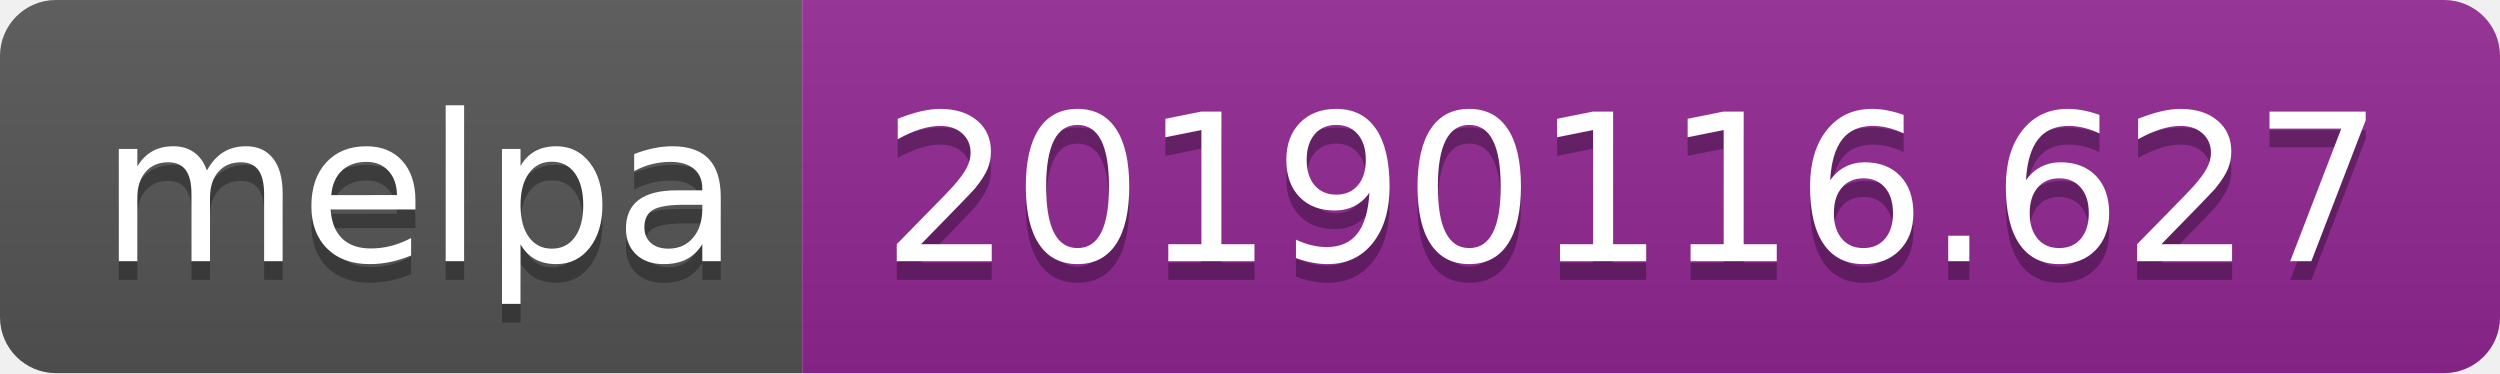
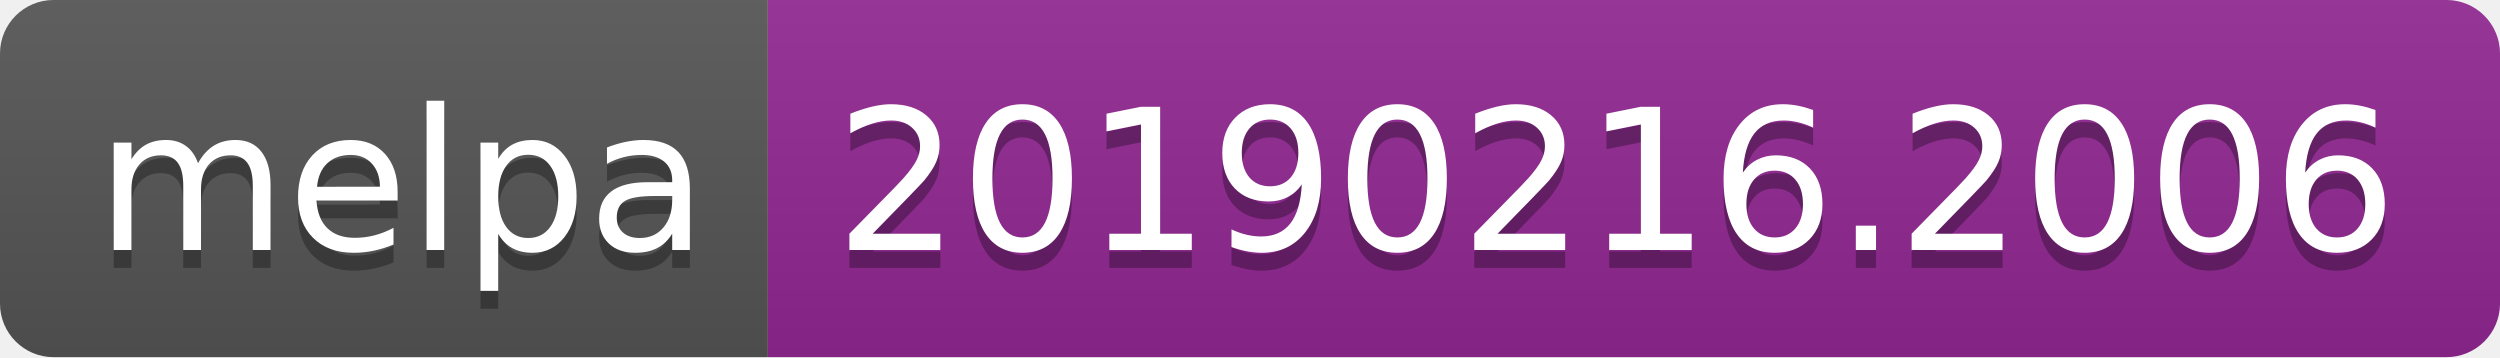
- <svg xmlns="http://www.w3.org/2000/svg" width="134" height="20">
+ <svg xmlns="http://www.w3.org/2000/svg" width="140" height="20">
  <linearGradient id="b" x2="0" y2="100%">
    <stop offset="0" stop-color="#bbb" stop-opacity=".1" />
    <stop offset="1" stop-opacity=".1" />
  </linearGradient>
  <clipPath id="a">
-     <rect width="134" height="20" rx="3" fill="#fff" />
+     <rect width="140" height="20" rx="3" fill="#fff" />
  </clipPath>
  <g clip-path="url(#a)">
    <path fill="#555" d="M0 0h43v20H0z" />
-     <path fill="#922793" d="M43 0h91v20H43z" />
-     <path fill="url(#b)" d="M0 0h134v20H0z" />
+     <path fill="#922793" d="M43 0h97v20H43z" />
+     <path fill="url(#b)" d="M0 0h140v20H0z" />
  </g>
  <g fill="#fff" text-anchor="middle" font-family="DejaVu Sans,Verdana,Geneva,sans-serif" font-size="110">
    <text x="225" y="150" fill="#010101" fill-opacity=".3" transform="scale(.1)" textLength="330">melpa</text>
    <text x="225" y="140" transform="scale(.1)" textLength="330">melpa</text>
-     <text x="875" y="150" fill="#010101" fill-opacity=".3" transform="scale(.1)" textLength="810">20190116.627</text>
-     <text x="875" y="140" transform="scale(.1)" textLength="810">20190116.627</text>
+     <text x="905" y="150" fill="#010101" fill-opacity=".3" transform="scale(.1)" textLength="870">20190216.2006</text>
+     <text x="905" y="140" transform="scale(.1)" textLength="870">20190216.2006</text>
  </g>
</svg>
